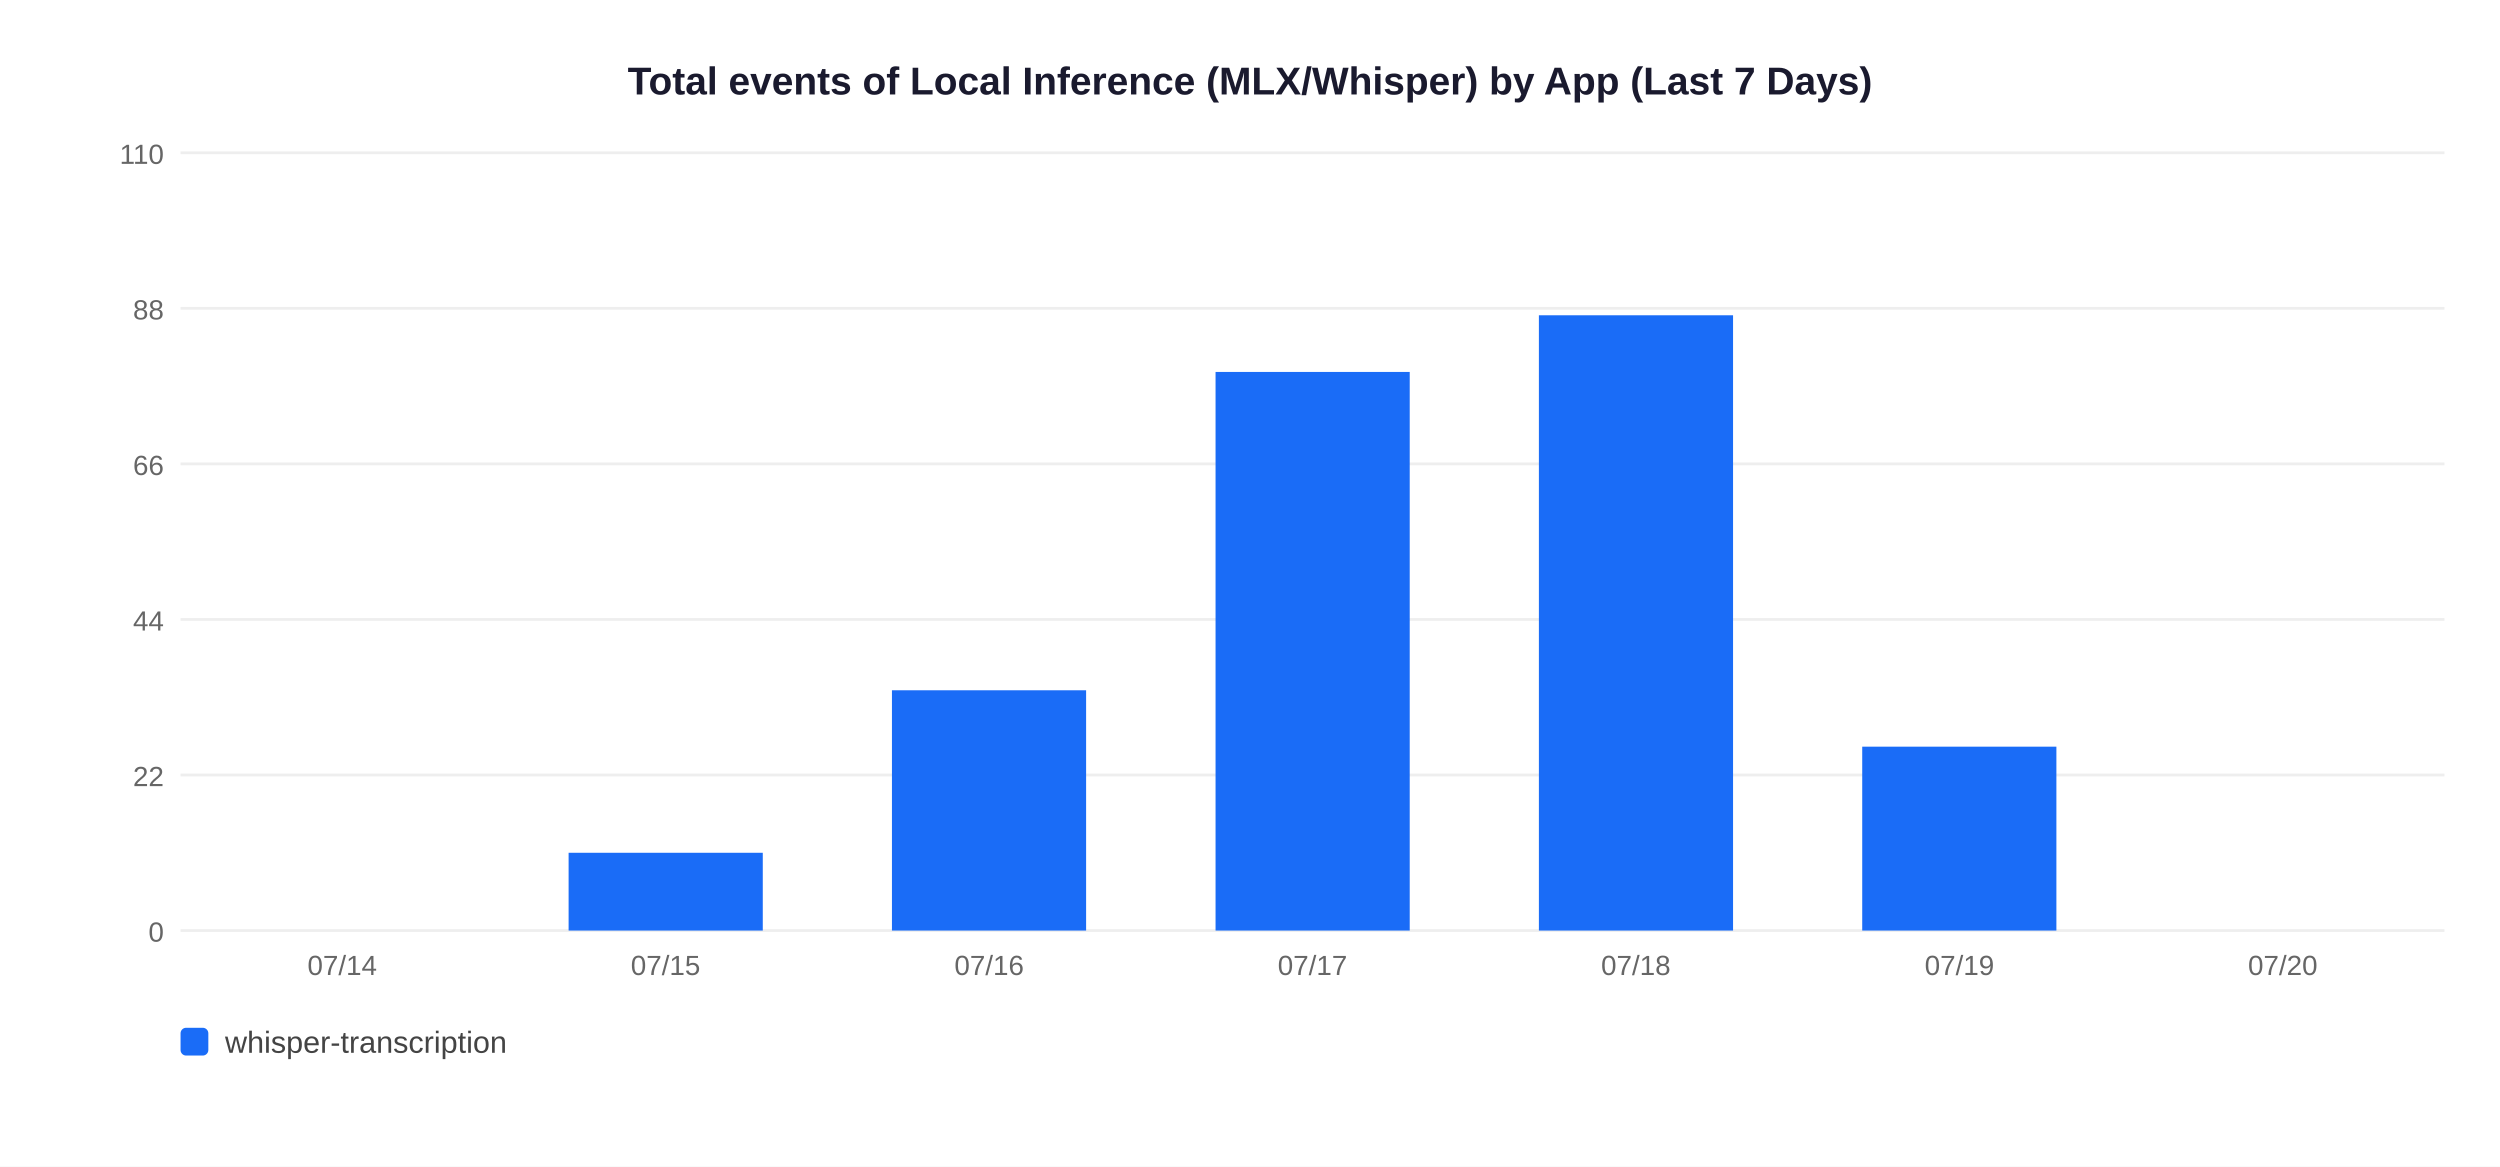
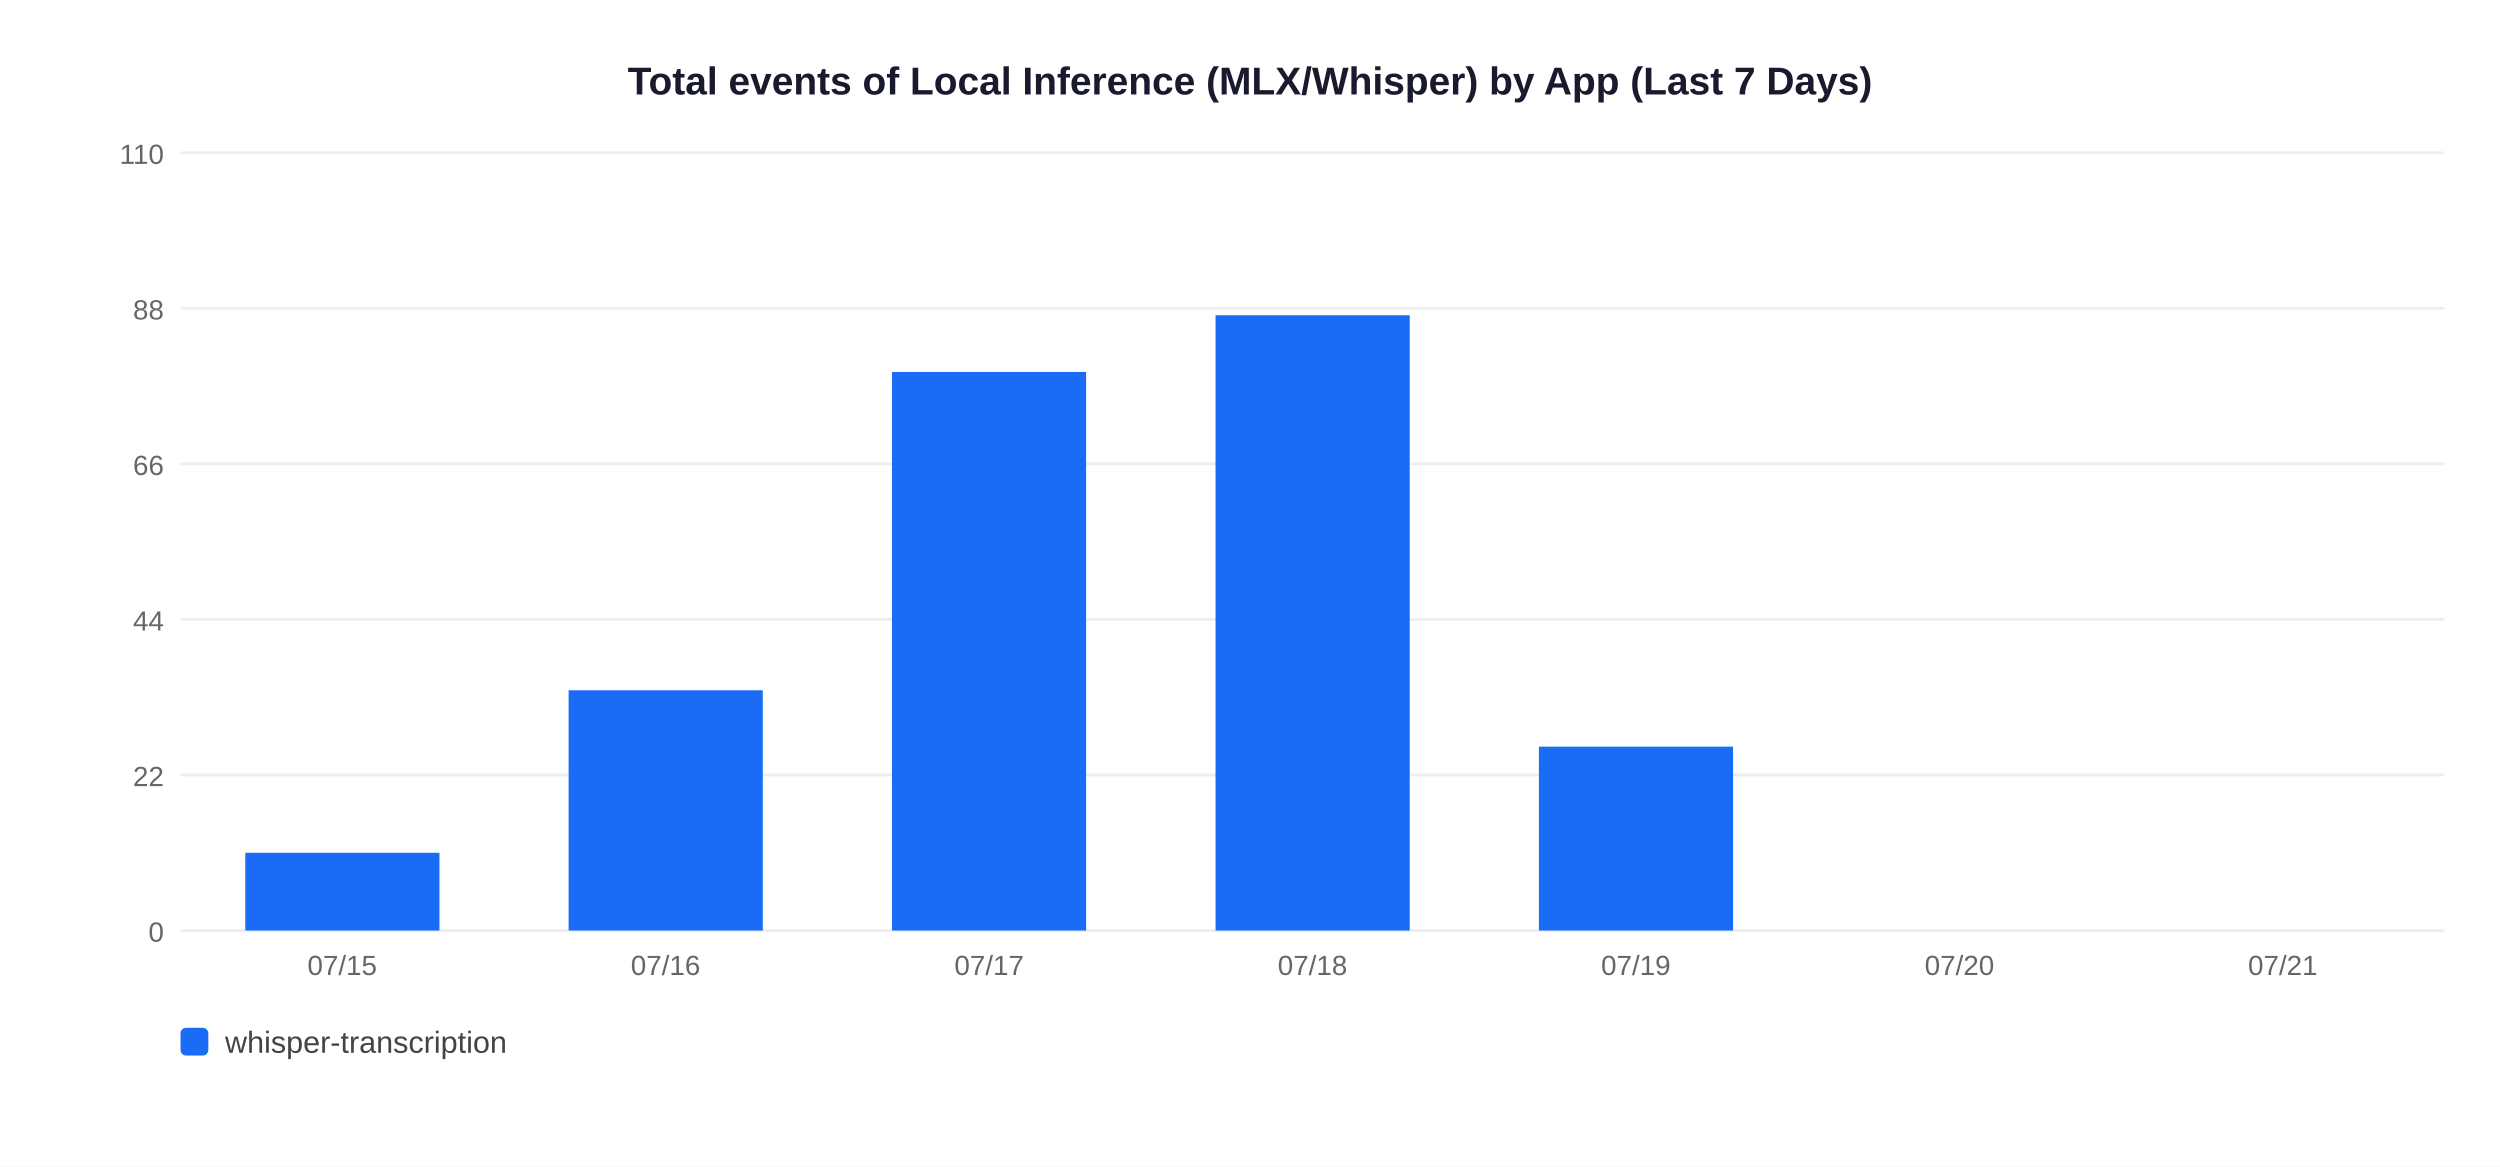
<svg xmlns="http://www.w3.org/2000/svg" width="900" height="420">
  <rect width="900" height="420" fill="white" />
  <text x="450" y="34" text-anchor="middle" font-size="14" font-weight="bold" font-family="Arial,sans-serif" fill="#1a1a2e">Total events of Local Inference (MLX/Whisper) by App (Last 7 Days)</text>
  <line x1="65" y1="335" x2="880" y2="335" stroke="#EEEEEE" stroke-width="1" />
  <text x="59" y="339" text-anchor="end" font-size="10" font-family="Arial,sans-serif" fill="#666">0</text>
  <line x1="65" y1="279" x2="880" y2="279" stroke="#EEEEEE" stroke-width="1" />
  <text x="59" y="283" text-anchor="end" font-size="10" font-family="Arial,sans-serif" fill="#666">22</text>
  <line x1="65" y1="223" x2="880" y2="223" stroke="#EEEEEE" stroke-width="1" />
  <text x="59" y="227" text-anchor="end" font-size="10" font-family="Arial,sans-serif" fill="#666">44</text>
  <line x1="65" y1="167" x2="880" y2="167" stroke="#EEEEEE" stroke-width="1" />
  <text x="59" y="171" text-anchor="end" font-size="10" font-family="Arial,sans-serif" fill="#666">66</text>
  <line x1="65" y1="111" x2="880" y2="111" stroke="#EEEEEE" stroke-width="1" />
  <text x="59" y="115" text-anchor="end" font-size="10" font-family="Arial,sans-serif" fill="#666">88</text>
  <line x1="65" y1="55" x2="880" y2="55" stroke="#EEEEEE" stroke-width="1" />
  <text x="59" y="59" text-anchor="end" font-size="10" font-family="Arial,sans-serif" fill="#666">110</text>
-   <text x="123.2" y="351" text-anchor="middle" font-size="10" font-family="Arial,sans-serif" fill="#666">07/14</text>
-   <rect x="204.7" y="307.0" width="69.9" height="28.0" fill="#1A6CF7" />
-   <text x="239.6" y="351" text-anchor="middle" font-size="10" font-family="Arial,sans-serif" fill="#666">07/15</text>
-   <rect x="321.1" y="248.5" width="69.9" height="86.5" fill="#1A6CF7" />
-   <text x="356.1" y="351" text-anchor="middle" font-size="10" font-family="Arial,sans-serif" fill="#666">07/16</text>
-   <rect x="437.6" y="133.9" width="69.9" height="201.1" fill="#1A6CF7" />
-   <text x="472.5" y="351" text-anchor="middle" font-size="10" font-family="Arial,sans-serif" fill="#666">07/17</text>
-   <rect x="554.0" y="113.5" width="69.9" height="221.5" fill="#1A6CF7" />
-   <text x="588.9" y="351" text-anchor="middle" font-size="10" font-family="Arial,sans-serif" fill="#666">07/18</text>
-   <rect x="670.4" y="268.8" width="69.9" height="66.2" fill="#1A6CF7" />
-   <text x="705.4" y="351" text-anchor="middle" font-size="10" font-family="Arial,sans-serif" fill="#666">07/19</text>
-   <text x="821.8" y="351" text-anchor="middle" font-size="10" font-family="Arial,sans-serif" fill="#666">07/20</text>
+   <rect x="88.3" y="307.0" width="69.9" height="28.0" fill="#1A6CF7" />
+   <text x="123.2" y="351" text-anchor="middle" font-size="10" font-family="Arial,sans-serif" fill="#666">07/15</text>
+   <rect x="204.7" y="248.5" width="69.9" height="86.5" fill="#1A6CF7" />
+   <text x="239.6" y="351" text-anchor="middle" font-size="10" font-family="Arial,sans-serif" fill="#666">07/16</text>
+   <rect x="321.1" y="133.9" width="69.9" height="201.1" fill="#1A6CF7" />
+   <text x="356.1" y="351" text-anchor="middle" font-size="10" font-family="Arial,sans-serif" fill="#666">07/17</text>
+   <rect x="437.6" y="113.5" width="69.9" height="221.5" fill="#1A6CF7" />
+   <text x="472.5" y="351" text-anchor="middle" font-size="10" font-family="Arial,sans-serif" fill="#666">07/18</text>
+   <rect x="554.0" y="268.8" width="69.9" height="66.2" fill="#1A6CF7" />
+   <text x="588.9" y="351" text-anchor="middle" font-size="10" font-family="Arial,sans-serif" fill="#666">07/19</text>
+   <text x="705.4" y="351" text-anchor="middle" font-size="10" font-family="Arial,sans-serif" fill="#666">07/20</text>
+   <text x="821.8" y="351" text-anchor="middle" font-size="10" font-family="Arial,sans-serif" fill="#666">07/21</text>
  <rect x="65" y="370" width="10" height="10" rx="2" fill="#1A6CF7" />
  <text x="81" y="379" font-size="11" font-family="Arial,sans-serif" fill="#444">whisper-transcription</text>
</svg>
